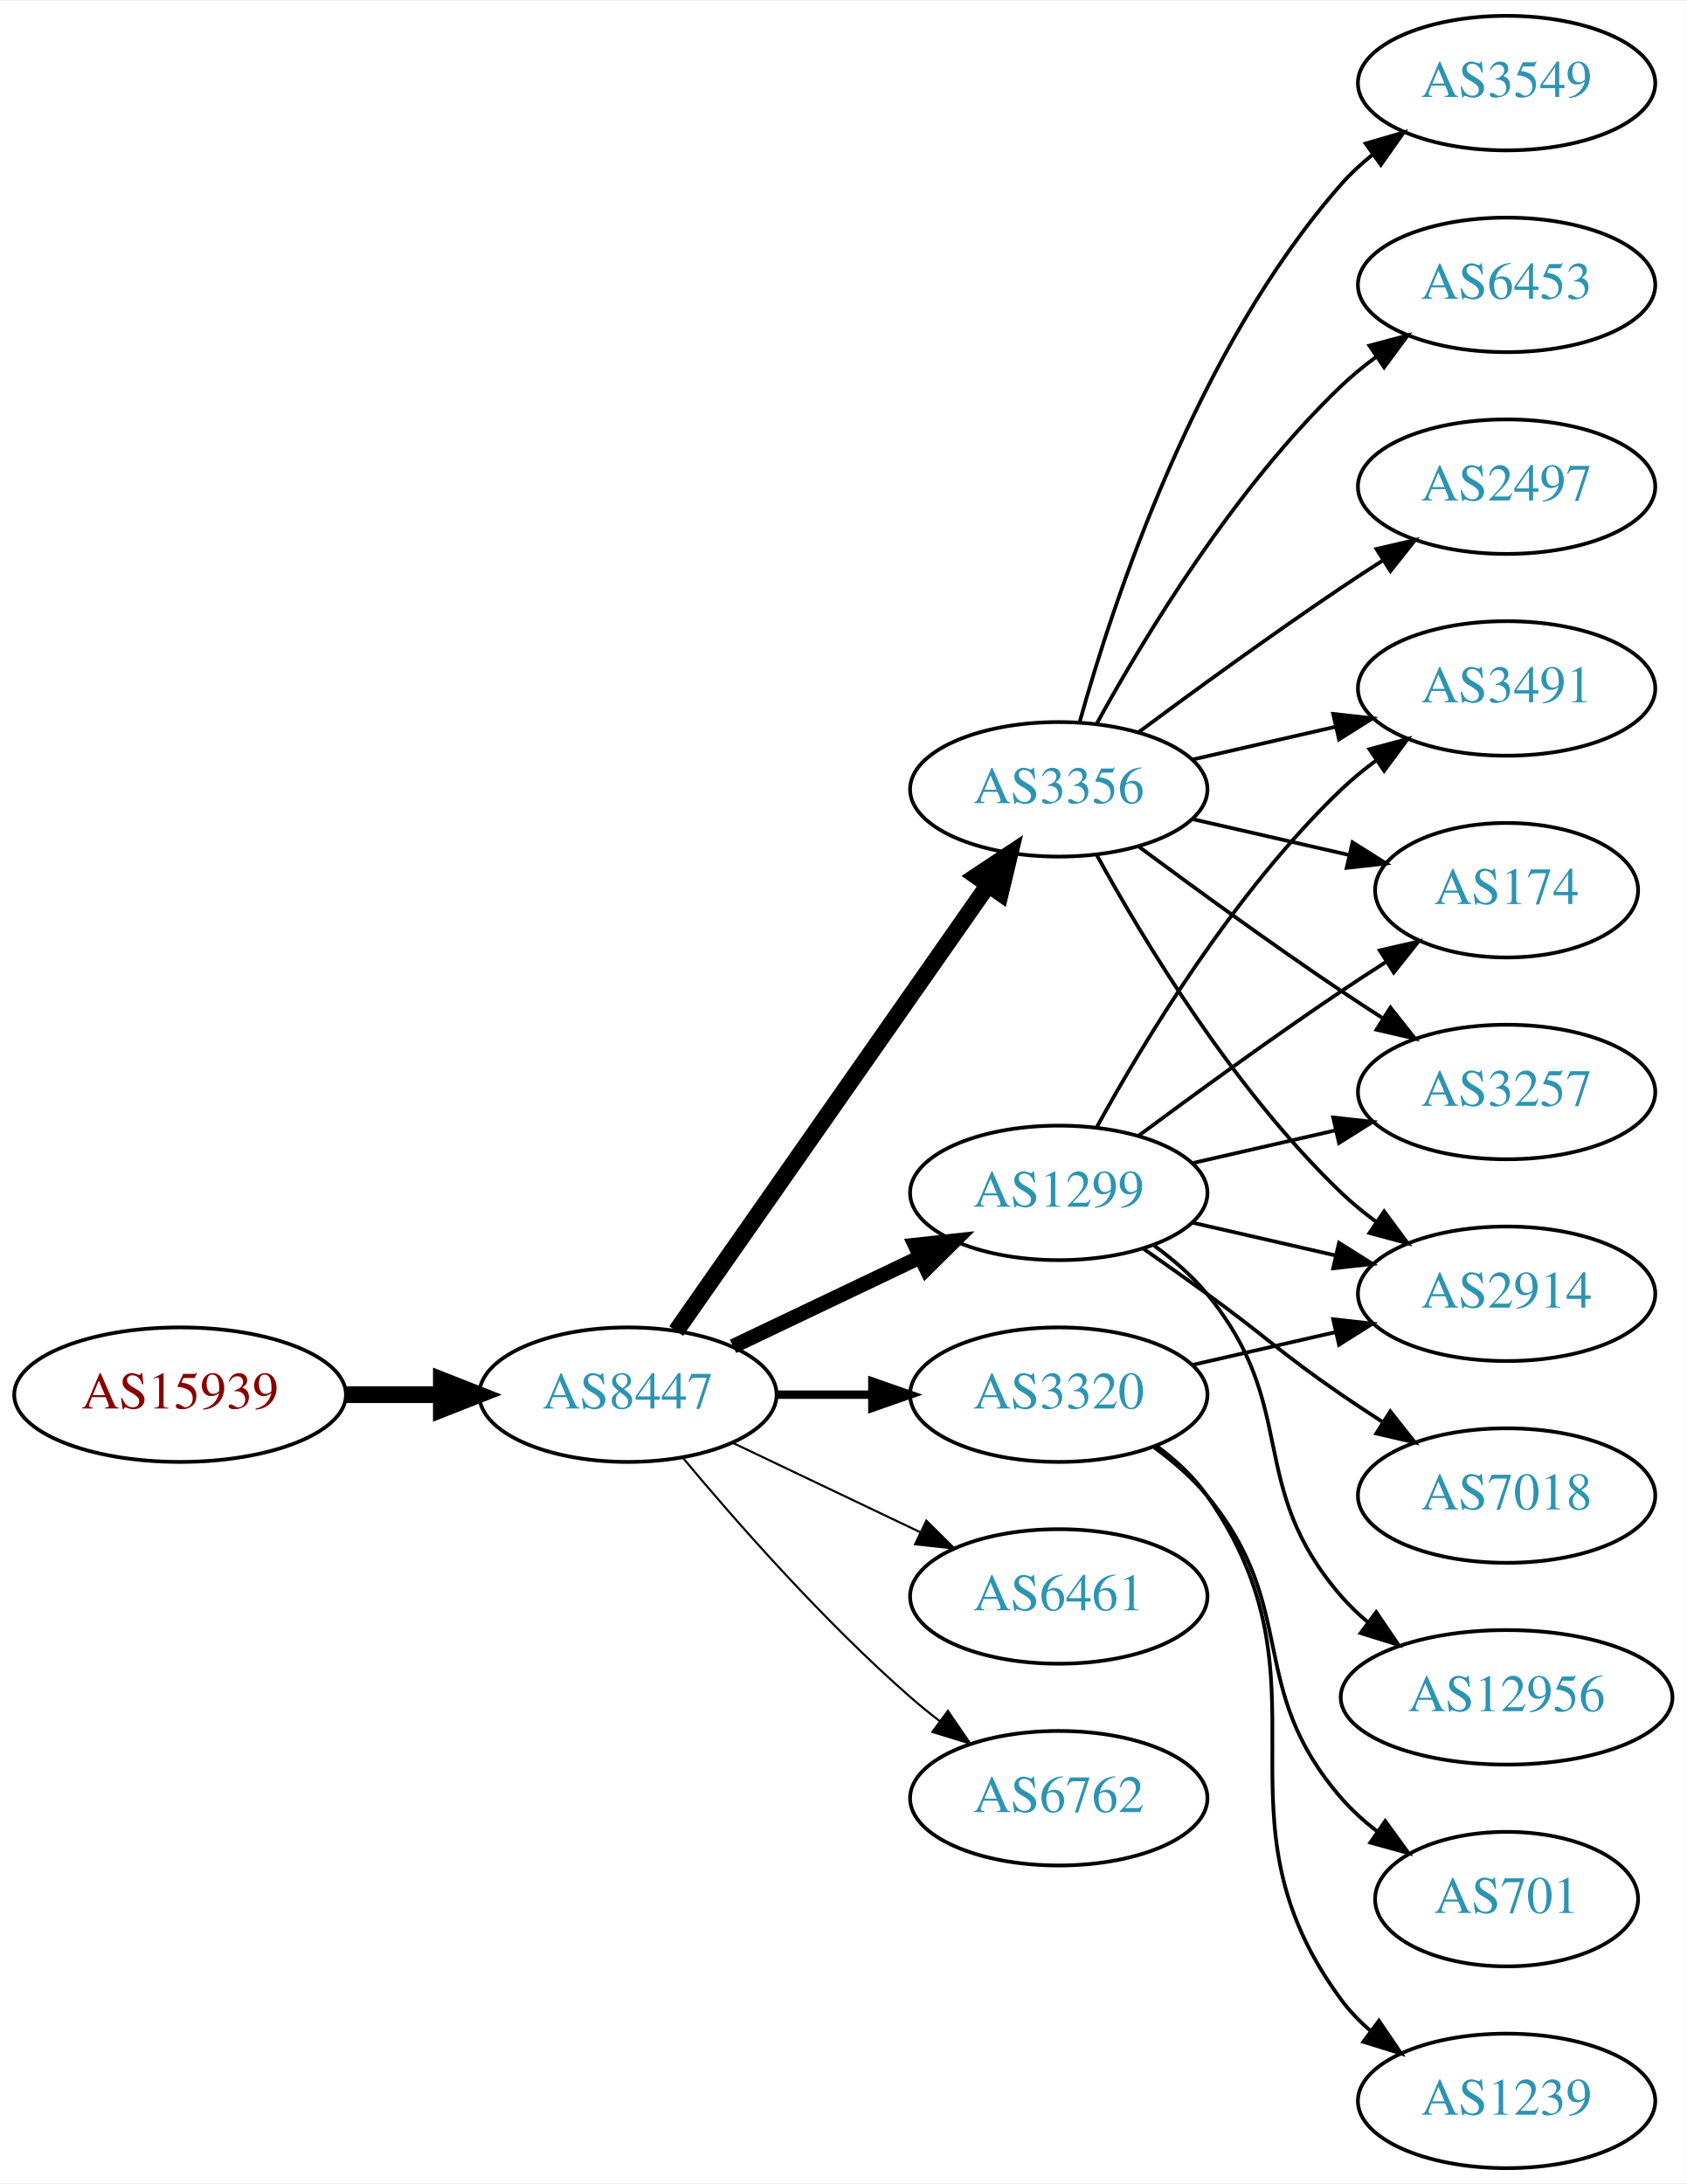
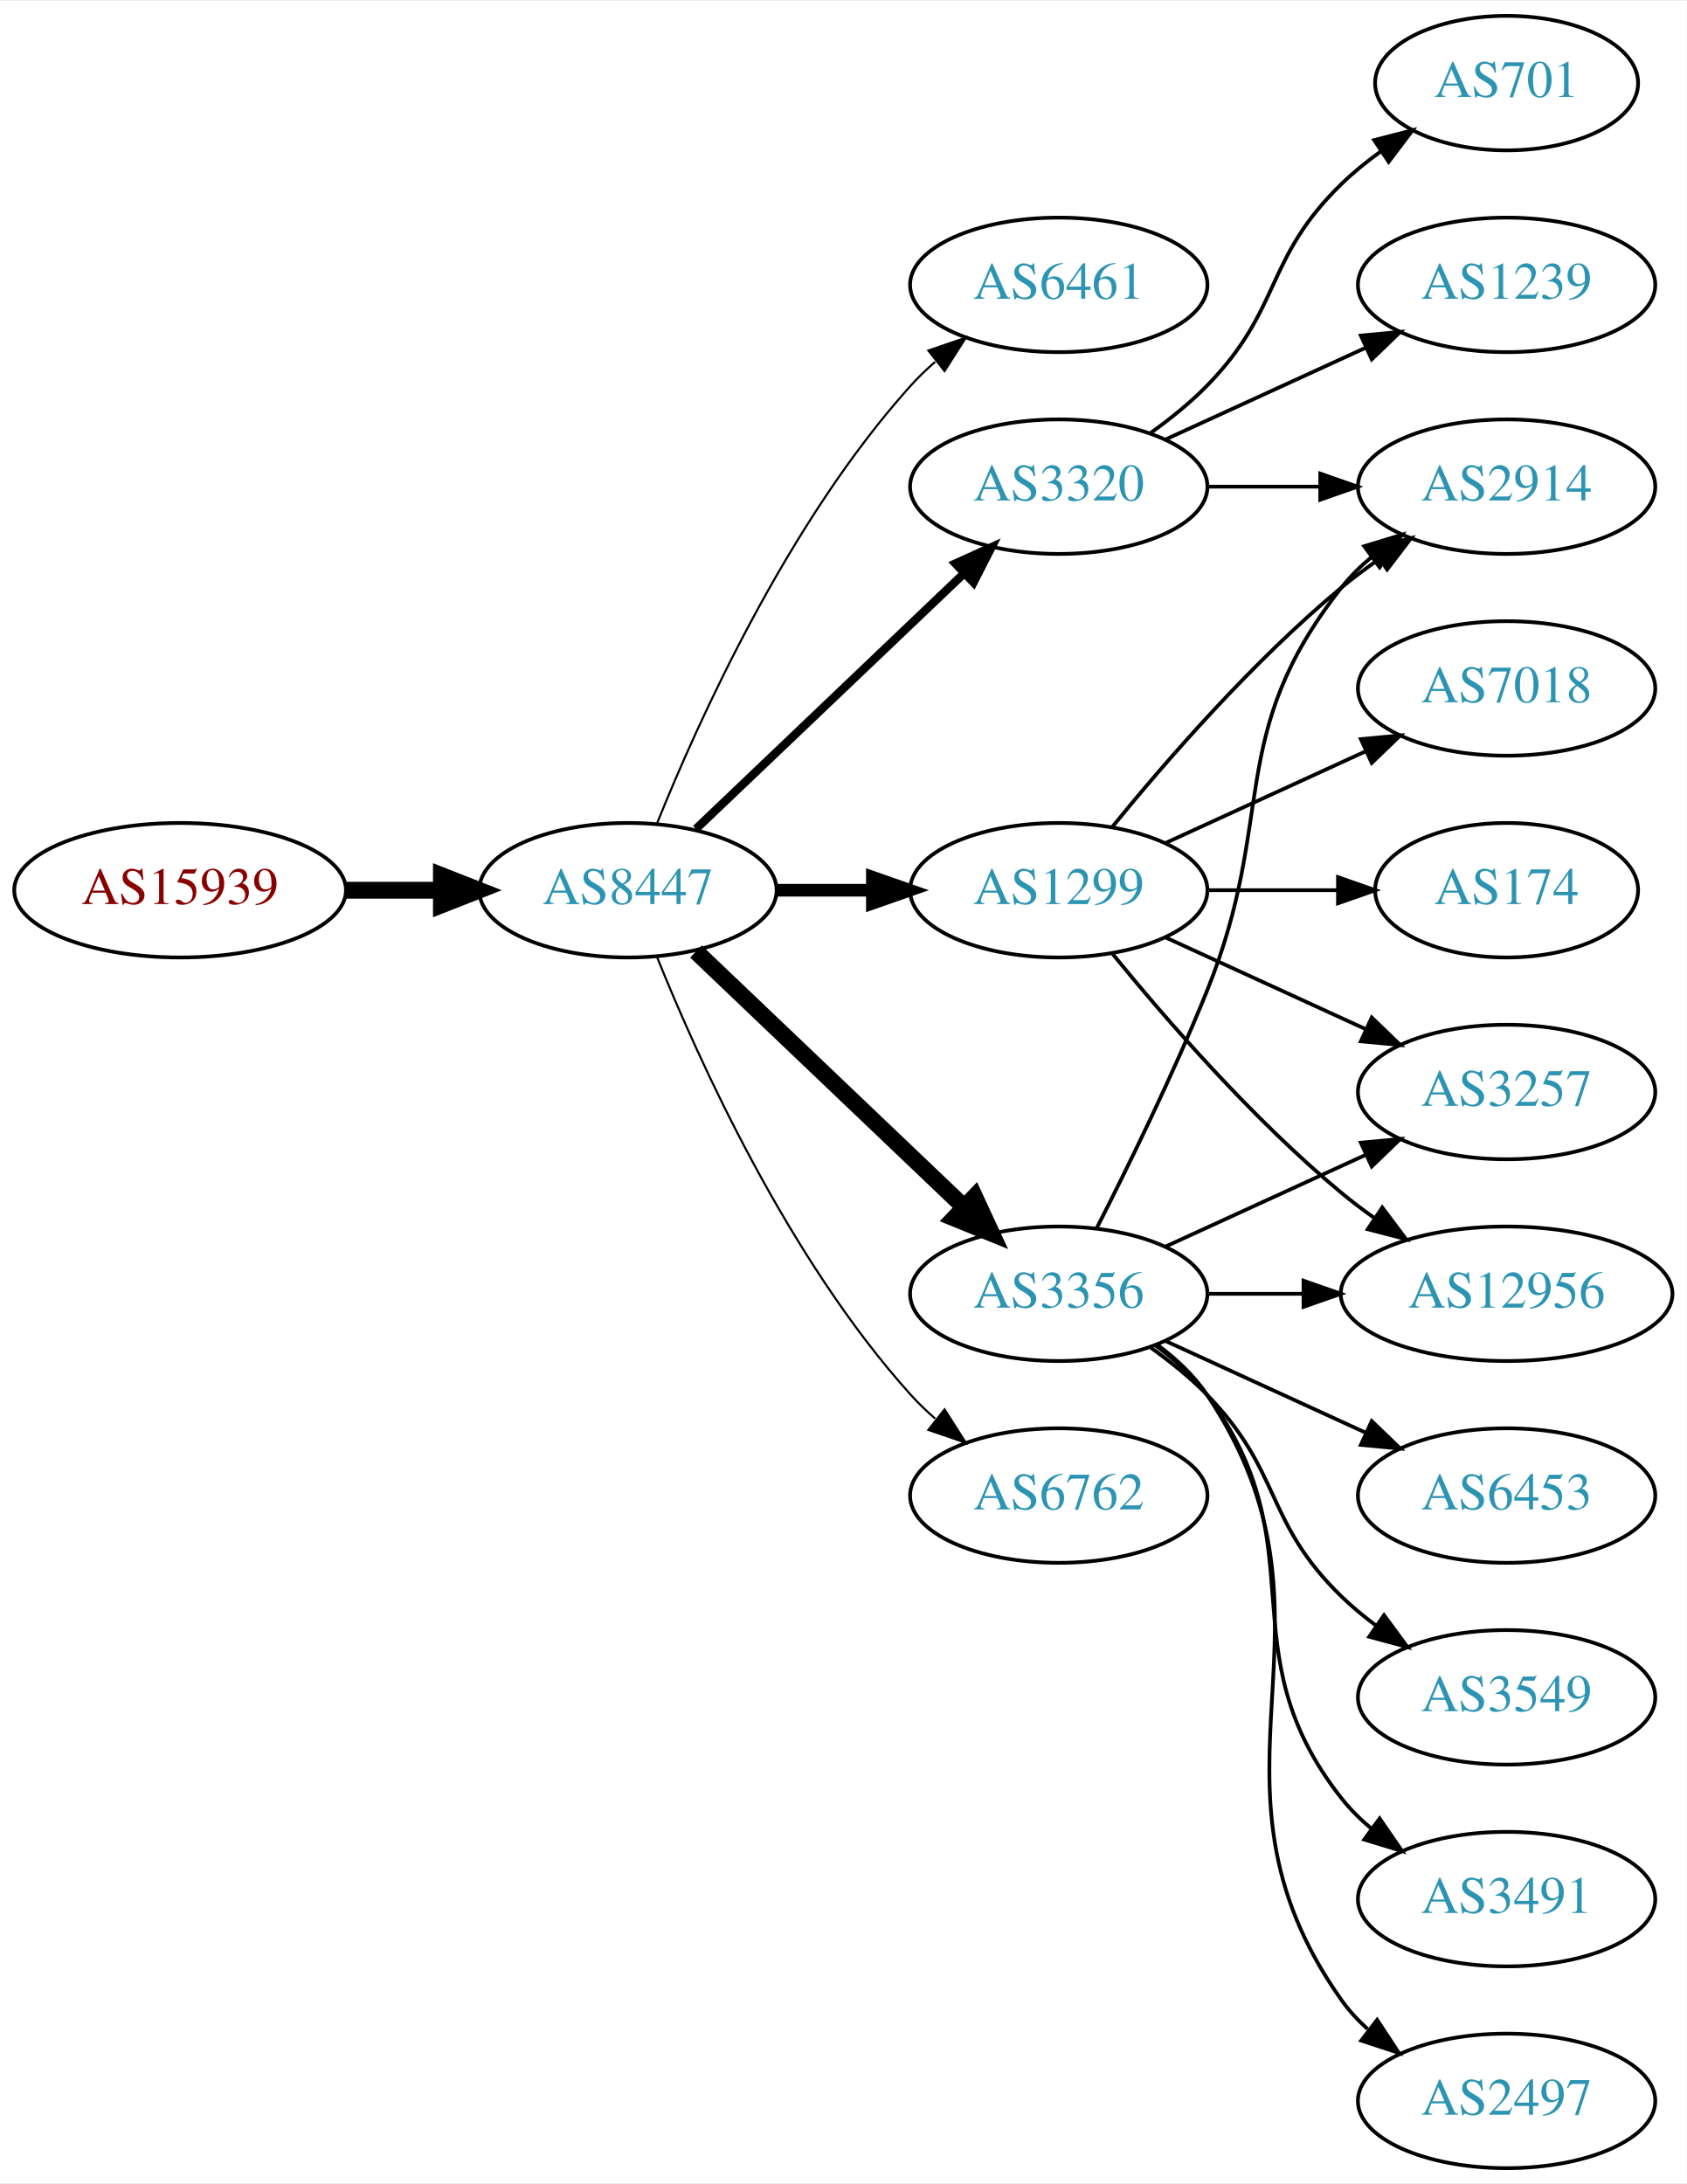
<svg xmlns="http://www.w3.org/2000/svg" xmlns:xlink="http://www.w3.org/1999/xlink" width="451pt" height="584pt" viewBox="0.00 0.00 451.37 584.00">
  <g id="graph0" class="graph" transform="scale(1 1) rotate(0) translate(4 580)">
    <polygon fill="white" stroke="none" points="-4,4 -4,-580 447.37,-580 447.37,4 -4,4" />
    <g id="node1" class="node">
      <g id="a_node1">
        <a xlink:href="/asn/15939" xlink:title="AS15939 ~ DELOITTEAT-AS [AT]">
-           <ellipse fill="#ffffff" stroke="black" cx="44.196" cy="-207" rx="44.393" ry="18" />
-           <text text-anchor="middle" x="44.196" y="-203.3" font-family="Times,serif" font-size="14.00" fill="#880000">AS15939</text>
+           <ellipse fill="#ffffff" stroke="black" cx="44.196" cy="-342" rx="44.393" ry="18" />
+           <text text-anchor="middle" x="44.196" y="-338.3" font-family="Times,serif" font-size="14.00" fill="#880000">AS15939</text>
        </a>
      </g>
    </g>
    <g id="node2" class="node">
      <g id="a_node2">
        <a xlink:href="/asn/8447" xlink:title="AS8447 ~ A1 Telekom Austria AG [AT]">
-           <ellipse fill="#ffffff" stroke="black" cx="164.039" cy="-207" rx="39.794" ry="18" />
-           <text text-anchor="middle" x="164.039" y="-203.3" font-family="Times,serif" font-size="14.00" fill="#2c94b3">AS8447</text>
+           <ellipse fill="#ffffff" stroke="black" cx="164.039" cy="-342" rx="39.794" ry="18" />
+           <text text-anchor="middle" x="164.039" y="-338.3" font-family="Times,serif" font-size="14.00" fill="#2c94b3">AS8447</text>
        </a>
      </g>
    </g>
    <g id="edge1" class="edge">
-       <path fill="none" stroke="black" stroke-width="4.5" d="M88.407,-207C96.72,-207 105.482,-207 113.965,-207" />
-       <polygon fill="black" stroke="black" stroke-width="4.5" points="114.123,-210.938 124.123,-207 114.123,-203.063 114.123,-210.938" />
+       <path fill="none" stroke="black" stroke-width="4.5" d="M88.407,-342C96.72,-342 105.482,-342 113.965,-342" />
+       <polygon fill="black" stroke="black" stroke-width="4.5" points="114.123,-345.938 124.123,-342 114.123,-338.063 114.123,-345.938" />
    </g>
    <g id="node3" class="node">
      <g id="a_node3">
-         <a xlink:href="/asn/1299" xlink:title="AS1299 ~ Telia Carrier [EU]">
-           <ellipse fill="#ffffff" stroke="black" cx="279.332" cy="-261" rx="39.794" ry="18" />
-           <text text-anchor="middle" x="279.332" y="-257.3" font-family="Times,serif" font-size="14.00" fill="#2c94b3">AS1299</text>
+         <a xlink:href="/asn/6461" xlink:title="AS6461 ~ Zayo Bandwidth [US]">
+           <ellipse fill="#ffffff" stroke="black" cx="279.332" cy="-504" rx="39.794" ry="18" />
+           <text text-anchor="middle" x="279.332" y="-500.3" font-family="Times,serif" font-size="14.00" fill="#2c94b3">AS6461</text>
        </a>
      </g>
    </g>
    <g id="edge2" class="edge">
-       <path fill="none" stroke="black" stroke-width="3.938" d="M192.175,-219.934C207.169,-227.081 225.99,-236.052 242.213,-243.785" />
-       <polygon fill="black" stroke="black" stroke-width="3.938" points="240.884,-247.028 251.417,-248.171 243.895,-240.709 240.884,-247.028" />
+       <path fill="none" stroke="black" stroke-width="0.562" d="M171.786,-359.787C182.837,-387.243 206.891,-440.578 239.685,-477 241.688,-479.224 243.906,-481.363 246.239,-483.397" />
+       <polygon fill="black" stroke="black" stroke-width="0.562" points="244.437,-486.433 254.458,-489.873 248.769,-480.935 244.437,-486.433" />
    </g>
    <g id="node4" class="node">
      <g id="a_node4">
-         <a xlink:href="/asn/3356" xlink:title="AS3356 ~ Level 3 Parent, LLC [US]">
-           <ellipse fill="#ffffff" stroke="black" cx="279.332" cy="-369" rx="39.794" ry="18" />
-           <text text-anchor="middle" x="279.332" y="-365.3" font-family="Times,serif" font-size="14.00" fill="#2c94b3">AS3356</text>
+         <a xlink:href="/asn/3320" xlink:title="AS3320 ~ DTAG [DE]">
+           <ellipse fill="#ffffff" stroke="black" cx="279.332" cy="-450" rx="39.794" ry="18" />
+           <text text-anchor="middle" x="279.332" y="-446.3" font-family="Times,serif" font-size="14.00" fill="#2c94b3">AS3320</text>
        </a>
      </g>
    </g>
    <g id="edge3" class="edge">
-       <path fill="none" stroke="black" stroke-width="4.5" d="M176.949,-224.031C196.871,-252.517 237.06,-309.985 260.41,-343.374" />
-       <polygon fill="black" stroke="black" stroke-width="4.5" points="257.282,-345.772 266.24,-351.71 263.736,-341.258 257.282,-345.772" />
+       <path fill="none" stroke="black" stroke-width="2.25" d="M182.245,-358.403C201.321,-376.587 232.241,-406.063 253.838,-426.651" />
+       <polygon fill="black" stroke="black" stroke-width="2.25" points="251.681,-429.43 261.334,-433.797 256.511,-424.363 251.681,-429.43" />
    </g>
    <g id="node5" class="node">
      <g id="a_node5">
-         <a xlink:href="/asn/3320" xlink:title="AS3320 ~ DTAG [DE]">
-           <ellipse fill="#ffffff" stroke="black" cx="279.332" cy="-207" rx="39.794" ry="18" />
-           <text text-anchor="middle" x="279.332" y="-203.3" font-family="Times,serif" font-size="14.00" fill="#2c94b3">AS3320</text>
+         <a xlink:href="/asn/1299" xlink:title="AS1299 ~ Telia Carrier [EU]">
+           <ellipse fill="#ffffff" stroke="black" cx="279.332" cy="-342" rx="39.794" ry="18" />
+           <text text-anchor="middle" x="279.332" y="-338.3" font-family="Times,serif" font-size="14.00" fill="#2c94b3">AS1299</text>
        </a>
      </g>
    </g>
    <g id="edge4" class="edge">
-       <path fill="none" stroke="black" stroke-width="2.25" d="M203.711,-207C211.914,-207 220.678,-207 229.21,-207" />
-       <polygon fill="black" stroke="black" stroke-width="2.25" points="229.449,-210.5 239.449,-207 229.449,-203.5 229.449,-210.5" />
+       <path fill="none" stroke="black" stroke-width="3.375" d="M203.711,-342C211.914,-342 220.678,-342 229.21,-342" />
+       <polygon fill="black" stroke="black" stroke-width="3.375" points="229.449,-345.5 239.449,-342 229.449,-338.5 229.449,-345.5" />
    </g>
    <g id="node6" class="node">
      <g id="a_node6">
-         <a xlink:href="/asn/6461" xlink:title="AS6461 ~ Zayo Bandwidth [US]">
-           <ellipse fill="#ffffff" stroke="black" cx="279.332" cy="-153" rx="39.794" ry="18" />
-           <text text-anchor="middle" x="279.332" y="-149.3" font-family="Times,serif" font-size="14.00" fill="#2c94b3">AS6461</text>
+         <a xlink:href="/asn/3356" xlink:title="AS3356 ~ Level 3 Parent, LLC [US]">
+           <ellipse fill="#ffffff" stroke="black" cx="279.332" cy="-234" rx="39.794" ry="18" />
+           <text text-anchor="middle" x="279.332" y="-230.3" font-family="Times,serif" font-size="14.00" fill="#2c94b3">AS3356</text>
        </a>
      </g>
    </g>
    <g id="edge5" class="edge">
-       <path fill="none" stroke="black" stroke-width="0.562" d="M192.175,-194.066C207.169,-186.919 225.99,-177.948 242.213,-170.215" />
-       <polygon fill="black" stroke="black" stroke-width="0.562" points="243.895,-173.291 251.417,-165.829 240.884,-166.972 243.895,-173.291" />
+       <path fill="none" stroke="black" stroke-width="4.5" d="M182.245,-325.597C201.321,-307.413 232.241,-277.937 253.838,-257.349" />
+       <polygon fill="black" stroke="black" stroke-width="4.5" points="256.813,-259.953 261.334,-250.203 251.379,-254.253 256.813,-259.953" />
    </g>
    <g id="node7" class="node">
      <g id="a_node7">
        <a xlink:href="/asn/6762" xlink:title="AS6762 ~ TELECOM ITALIA SPARKLE S.p.A. [IT]">
-           <ellipse fill="#ffffff" stroke="black" cx="279.332" cy="-99" rx="39.794" ry="18" />
-           <text text-anchor="middle" x="279.332" y="-95.3" font-family="Times,serif" font-size="14.00" fill="#2c94b3">AS6762</text>
+           <ellipse fill="#ffffff" stroke="black" cx="279.332" cy="-180" rx="39.794" ry="18" />
+           <text text-anchor="middle" x="279.332" y="-176.3" font-family="Times,serif" font-size="14.00" fill="#2c94b3">AS6762</text>
        </a>
      </g>
    </g>
    <g id="edge6" class="edge">
-       <path fill="none" stroke="black" stroke-width="0.562" d="M178.669,-190.183C192.951,-173.071 216.498,-146.255 239.685,-126 242.151,-123.846 244.789,-121.706 247.487,-119.628" />
-       <polygon fill="black" stroke="black" stroke-width="0.562" points="249.66,-122.375 255.641,-113.63 245.512,-116.736 249.66,-122.375" />
+       <path fill="none" stroke="black" stroke-width="0.562" d="M171.786,-324.213C182.837,-296.757 206.891,-243.422 239.685,-207 241.688,-204.776 243.906,-202.637 246.239,-200.603" />
+       <polygon fill="black" stroke="black" stroke-width="0.562" points="248.769,-203.065 254.458,-194.127 244.437,-197.567 248.769,-203.065" />
+     </g>
+     <g id="node8" class="node">
+       <g id="a_node8">
+         <a xlink:href="/asn/2914" xlink:title="AS2914 ~ NTT America, Inc. [US]">
+           <ellipse fill="#ffffff" stroke="black" cx="399.174" cy="-450" rx="39.794" ry="18" />
+           <text text-anchor="middle" x="399.174" y="-446.3" font-family="Times,serif" font-size="14.00" fill="#2c94b3">AS2914</text>
+         </a>
+       </g>
+     </g>
+     <g id="edge7" class="edge">
+       <path fill="none" stroke="black" d="M319.244,-450C328.798,-450 339.147,-450 349.11,-450" />
+       <polygon fill="black" stroke="black" points="349.302,-453.5 359.302,-450 349.302,-446.5 349.302,-453.5" />
    </g>
    <g id="node9" class="node">
      <g id="a_node9">
-         <a xlink:href="/asn/3491" xlink:title="AS3491 ~ PCCW Global, Inc. [US]">
-           <ellipse fill="#ffffff" stroke="black" cx="399.174" cy="-396" rx="39.794" ry="18" />
-           <text text-anchor="middle" x="399.174" y="-392.3" font-family="Times,serif" font-size="14.00" fill="#2c94b3">AS3491</text>
-         </a>
-       </g>
-     </g>
-     <g id="edge20" class="edge">
-       <path fill="none" stroke="black" d="M289.573,-278.713C302.118,-301.561 326.295,-341.611 354.978,-369 357.846,-371.739 361.035,-374.347 364.344,-376.785" />
-       <polygon fill="black" stroke="black" points="362.468,-379.742 372.704,-382.477 366.407,-373.956 362.468,-379.742" />
+         <a xlink:href="/asn/1239" xlink:title="AS1239 ~ Sprint [US]">
+           <ellipse fill="#ffffff" stroke="black" cx="399.174" cy="-504" rx="39.794" ry="18" />
+           <text text-anchor="middle" x="399.174" y="-500.3" font-family="Times,serif" font-size="14.00" fill="#2c94b3">AS1239</text>
+         </a>
+       </g>
+     </g>
+     <g id="edge8" class="edge">
+       <path fill="none" stroke="black" d="M307.96,-462.661C323.917,-469.973 344.188,-479.261 361.471,-487.181" />
+       <polygon fill="black" stroke="black" points="360.169,-490.435 370.718,-491.419 363.085,-484.071 360.169,-490.435" />
    </g>
    <g id="node10" class="node">
      <g id="a_node10">
+         <a xlink:href="/asn/701" xlink:title="AS701 ~ UUNET [US]">
+           <ellipse fill="#ffffff" stroke="black" cx="399.174" cy="-558" rx="35.194" ry="18" />
+           <text text-anchor="middle" x="399.174" y="-554.3" font-family="Times,serif" font-size="14.00" fill="#2c94b3">AS701</text>
+         </a>
+       </g>
+     </g>
+     <g id="edge9" class="edge">
+       <path fill="none" stroke="black" d="M303.926,-464.389C309.182,-468.148 314.513,-472.437 318.978,-477 339.151,-497.617 334.285,-510.906 354.978,-531 358.206,-534.134 361.857,-537.089 365.635,-539.812" />
+       <polygon fill="black" stroke="black" points="363.732,-542.75 373.995,-545.383 367.614,-536.925 363.732,-542.75" />
+     </g>
+     <g id="edge14" class="edge">
+       <path fill="none" stroke="black" d="M293.751,-359.065C307.865,-376.375 331.28,-403.345 354.978,-423 358.194,-425.668 361.695,-428.27 365.265,-430.741" />
+       <polygon fill="black" stroke="black" points="363.343,-433.666 373.622,-436.236 367.189,-427.817 363.343,-433.666" />
+     </g>
+     <g id="node11" class="node">
+       <g id="a_node11">
+         <a xlink:href="/asn/7018" xlink:title="AS7018 ~ AT&amp;T Services, Inc. [US]">
+           <ellipse fill="#ffffff" stroke="black" cx="399.174" cy="-396" rx="39.794" ry="18" />
+           <text text-anchor="middle" x="399.174" y="-392.3" font-family="Times,serif" font-size="14.00" fill="#2c94b3">AS7018</text>
+         </a>
+       </g>
+     </g>
+     <g id="edge10" class="edge">
+       <path fill="none" stroke="black" d="M307.96,-354.661C323.917,-361.973 344.188,-371.261 361.471,-379.181" />
+       <polygon fill="black" stroke="black" points="360.169,-382.435 370.718,-383.419 363.085,-376.071 360.169,-382.435" />
+     </g>
+     <g id="node12" class="node">
+       <g id="a_node12">
+         <a xlink:href="/asn/12956" xlink:title="AS12956 ~ TELXIUS [ES]">
+           <ellipse fill="#ffffff" stroke="black" cx="399.174" cy="-234" rx="44.393" ry="18" />
+           <text text-anchor="middle" x="399.174" y="-230.3" font-family="Times,serif" font-size="14.00" fill="#2c94b3">AS12956</text>
+         </a>
+       </g>
+     </g>
+     <g id="edge11" class="edge">
+       <path fill="none" stroke="black" d="M293.751,-324.935C307.865,-307.625 331.28,-280.655 354.978,-261 357.716,-258.729 360.659,-256.506 363.677,-254.37" />
+       <polygon fill="black" stroke="black" points="365.903,-257.092 372.266,-248.621 362.009,-251.275 365.903,-257.092" />
+     </g>
+     <g id="node13" class="node">
+       <g id="a_node13">
        <a xlink:href="/asn/174" xlink:title="AS174 ~ Cogent Communications [US]">
          <ellipse fill="#ffffff" stroke="black" cx="399.174" cy="-342" rx="35.194" ry="18" />
          <text text-anchor="middle" x="399.174" y="-338.3" font-family="Times,serif" font-size="14.00" fill="#2c94b3">AS174</text>
        </a>
      </g>
    </g>
-     <g id="edge17" class="edge">
-       <path fill="none" stroke="black" d="M300.662,-276.277C315.524,-287.304 336.269,-302.407 354.978,-315 358.795,-317.569 362.845,-320.21 366.876,-322.786" />
-       <polygon fill="black" stroke="black" points="365.245,-325.895 375.57,-328.271 368.98,-319.975 365.245,-325.895" />
-     </g>
-     <g id="node13" class="node">
-       <g id="a_node13">
-         <a xlink:href="/asn/2914" xlink:title="AS2914 ~ NTT America, Inc. [US]">
-           <ellipse fill="#ffffff" stroke="black" cx="399.174" cy="-234" rx="39.794" ry="18" />
-           <text text-anchor="middle" x="399.174" y="-230.3" font-family="Times,serif" font-size="14.00" fill="#2c94b3">AS2914</text>
-         </a>
-       </g>
-     </g>
-     <g id="edge18" class="edge">
-       <path fill="none" stroke="black" d="M315.051,-253.045C327.051,-250.296 340.672,-247.175 353.364,-244.267" />
-       <polygon fill="black" stroke="black" points="354.33,-247.636 363.296,-241.991 352.767,-240.813 354.33,-247.636" />
+     <g id="edge12" class="edge">
+       <path fill="none" stroke="black" d="M319.244,-342C330.331,-342 342.491,-342 353.873,-342" />
+       <polygon fill="black" stroke="black" points="354.055,-345.5 364.055,-342 354.055,-338.5 354.055,-345.5" />
    </g>
    <g id="node14" class="node">
      <g id="a_node14">
        <a xlink:href="/asn/3257" xlink:title="AS3257 ~ GTT [DE]">
          <ellipse fill="#ffffff" stroke="black" cx="399.174" cy="-288" rx="39.794" ry="18" />
          <text text-anchor="middle" x="399.174" y="-284.3" font-family="Times,serif" font-size="14.00" fill="#2c94b3">AS3257</text>
        </a>
      </g>
    </g>
-     <g id="edge21" class="edge">
-       <path fill="none" stroke="black" d="M315.051,-268.955C327.051,-271.704 340.672,-274.825 353.364,-277.733" />
-       <polygon fill="black" stroke="black" points="352.767,-281.187 363.296,-280.009 354.33,-274.364 352.767,-281.187" />
+     <g id="edge13" class="edge">
+       <path fill="none" stroke="black" d="M307.96,-329.339C323.917,-322.027 344.188,-312.739 361.471,-304.819" />
+       <polygon fill="black" stroke="black" points="363.085,-307.929 370.718,-300.581 360.169,-301.565 363.085,-307.929" />
+     </g>
+     <g id="edge19" class="edge">
+       <path fill="none" stroke="black" d="M289.412,-251.417C297.681,-267.634 309.942,-292.603 318.978,-315 337.908,-361.922 323.679,-383.246 354.978,-423 357.303,-425.953 360.047,-428.67 363.006,-431.147" />
+       <polygon fill="black" stroke="black" points="361.065,-434.064 371.203,-437.145 365.199,-428.415 361.065,-434.064" />
+     </g>
+     <g id="edge15" class="edge">
+       <path fill="none" stroke="black" d="M319.244,-234C327.347,-234 336.022,-234 344.548,-234" />
+       <polygon fill="black" stroke="black" points="344.826,-237.5 354.826,-234 344.826,-230.5 344.826,-237.5" />
+     </g>
+     <g id="edge20" class="edge">
+       <path fill="none" stroke="black" d="M307.96,-246.661C323.917,-253.973 344.188,-263.261 361.471,-271.181" />
+       <polygon fill="black" stroke="black" points="360.169,-274.435 370.718,-275.419 363.085,-268.071 360.169,-274.435" />
+     </g>
+     <g id="node15" class="node">
+       <g id="a_node15">
+         <a xlink:href="/asn/3549" xlink:title="AS3549 ~ Level 3 Parent, LLC [US]">
+           <ellipse fill="#ffffff" stroke="black" cx="399.174" cy="-126" rx="39.794" ry="18" />
+           <text text-anchor="middle" x="399.174" y="-122.3" font-family="Times,serif" font-size="14.00" fill="#2c94b3">AS3549</text>
+         </a>
+       </g>
+     </g>
+     <g id="edge16" class="edge">
+       <path fill="none" stroke="black" d="M303.926,-219.611C309.182,-215.852 314.513,-211.563 318.978,-207 339.151,-186.383 334.285,-173.094 354.978,-153 357.823,-150.237 360.997,-147.614 364.297,-145.166" />
+       <polygon fill="black" stroke="black" points="366.363,-147.994 372.645,-139.462 362.414,-142.214 366.363,-147.994" />
+     </g>
+     <g id="node16" class="node">
+       <g id="a_node16">
+         <a xlink:href="/asn/3491" xlink:title="AS3491 ~ PCCW Global, Inc. [US]">
+           <ellipse fill="#ffffff" stroke="black" cx="399.174" cy="-72" rx="39.794" ry="18" />
+           <text text-anchor="middle" x="399.174" y="-68.3" font-family="Times,serif" font-size="14.00" fill="#2c94b3">AS3491</text>
+         </a>
+       </g>
+     </g>
+     <g id="edge17" class="edge">
+       <path fill="none" stroke="black" d="M305.262,-220.118C310.338,-216.389 315.256,-211.984 318.978,-207 349.249,-166.458 323.679,-138.754 354.978,-99 357.303,-96.047 360.047,-93.33 363.006,-90.853" />
+       <polygon fill="black" stroke="black" points="365.199,-93.585 371.203,-84.855 361.065,-87.936 365.199,-93.585" />
    </g>
    <g id="node17" class="node">
      <g id="a_node17">
-         <a xlink:href="/asn/7018" xlink:title="AS7018 ~ AT&amp;T Services, Inc. [US]">
-           <ellipse fill="#ffffff" stroke="black" cx="399.174" cy="-180" rx="39.794" ry="18" />
-           <text text-anchor="middle" x="399.174" y="-176.3" font-family="Times,serif" font-size="14.00" fill="#2c94b3">AS7018</text>
-         </a>
-       </g>
-     </g>
-     <g id="edge19" class="edge">
-       <path fill="none" stroke="black" d="M302.089,-245.991C307.623,-242.121 313.542,-237.936 318.978,-234 335.178,-222.271 338.483,-218.311 354.978,-207 358.506,-204.581 362.244,-202.111 365.985,-199.698" />
-       <polygon fill="black" stroke="black" points="368.057,-202.528 374.626,-194.216 364.307,-196.618 368.057,-202.528" />
+         <a xlink:href="/asn/2497" xlink:title="AS2497 ~ Internet Initiative Japan Inc. [JP]">
+           <ellipse fill="#ffffff" stroke="black" cx="399.174" cy="-18" rx="39.794" ry="18" />
+           <text text-anchor="middle" x="399.174" y="-14.3" font-family="Times,serif" font-size="14.00" fill="#2c94b3">AS2497</text>
+         </a>
+       </g>
+     </g>
+     <g id="edge18" class="edge">
+       <path fill="none" stroke="black" d="M305.651,-220.393C310.707,-216.649 315.518,-212.169 318.978,-207 360.003,-145.706 312.399,-105.225 354.978,-45 356.969,-42.184 359.356,-39.599 361.972,-37.24" />
+       <polygon fill="black" stroke="black" points="364.525,-39.694 370.34,-30.838 360.271,-34.135 364.525,-39.694" />
    </g>
    <g id="node18" class="node">
      <g id="a_node18">
-         <a xlink:href="/asn/12956" xlink:title="AS12956 ~ TELXIUS [ES]">
-           <ellipse fill="#ffffff" stroke="black" cx="399.174" cy="-126" rx="44.393" ry="18" />
-           <text text-anchor="middle" x="399.174" y="-122.3" font-family="Times,serif" font-size="14.00" fill="#2c94b3">AS12956</text>
-         </a>
-       </g>
-     </g>
-     <g id="edge22" class="edge">
-       <path fill="none" stroke="black" d="M304.912,-246.844C310.007,-243.128 315.02,-238.799 318.978,-234 344.043,-203.606 329.144,-182.742 354.978,-153 357.124,-150.53 359.552,-148.209 362.135,-146.047" />
-       <polygon fill="black" stroke="black" points="364.281,-148.814 370.227,-140.044 360.11,-143.192 364.281,-148.814" />
-     </g>
-     <g id="node8" class="node">
-       <g id="a_node8">
-         <a xlink:href="/asn/3549" xlink:title="AS3549 ~ Level 3 Parent, LLC [US]">
-           <ellipse fill="#ffffff" stroke="black" cx="399.174" cy="-558" rx="39.794" ry="18" />
-           <text text-anchor="middle" x="399.174" y="-554.3" font-family="Times,serif" font-size="14.00" fill="#2c94b3">AS3549</text>
-         </a>
-       </g>
-     </g>
-     <g id="edge7" class="edge">
-       <path fill="none" stroke="black" d="M284.904,-386.946C293.81,-418.995 316.094,-486.842 354.978,-531 357.462,-533.821 360.312,-536.449 363.337,-538.871" />
-       <polygon fill="black" stroke="black" points="361.455,-541.828 371.627,-544.791 365.523,-536.131 361.455,-541.828" />
-     </g>
-     <g id="edge8" class="edge">
-       <path fill="none" stroke="black" d="M315.051,-376.955C327.051,-379.704 340.672,-382.825 353.364,-385.733" />
-       <polygon fill="black" stroke="black" points="352.767,-389.187 363.296,-388.009 354.33,-382.364 352.767,-389.187" />
-     </g>
-     <g id="edge9" class="edge">
-       <path fill="none" stroke="black" d="M315.051,-361.045C328.143,-358.045 343.166,-354.604 356.806,-351.478" />
-       <polygon fill="black" stroke="black" points="357.948,-354.807 366.914,-349.162 356.384,-347.984 357.948,-354.807" />
-     </g>
-     <g id="node11" class="node">
-       <g id="a_node11">
        <a xlink:href="/asn/6453" xlink:title="AS6453 ~ TATA COMMUNICATIONS (AMERICA) INC [US]">
-           <ellipse fill="#ffffff" stroke="black" cx="399.174" cy="-504" rx="39.794" ry="18" />
-           <text text-anchor="middle" x="399.174" y="-500.3" font-family="Times,serif" font-size="14.00" fill="#2c94b3">AS6453</text>
-         </a>
-       </g>
-     </g>
-     <g id="edge10" class="edge">
-       <path fill="none" stroke="black" d="M289.573,-386.713C302.118,-409.561 326.295,-449.611 354.978,-477 357.846,-479.739 361.035,-482.347 364.344,-484.785" />
-       <polygon fill="black" stroke="black" points="362.468,-487.742 372.704,-490.477 366.407,-481.956 362.468,-487.742" />
-     </g>
-     <g id="node12" class="node">
-       <g id="a_node12">
-         <a xlink:href="/asn/2497" xlink:title="AS2497 ~ Internet Initiative Japan Inc. [JP]">
-           <ellipse fill="#ffffff" stroke="black" cx="399.174" cy="-450" rx="39.794" ry="18" />
-           <text text-anchor="middle" x="399.174" y="-446.3" font-family="Times,serif" font-size="14.00" fill="#2c94b3">AS2497</text>
-         </a>
-       </g>
-     </g>
-     <g id="edge11" class="edge">
-       <path fill="none" stroke="black" d="M300.662,-384.277C315.524,-395.304 336.269,-410.407 354.978,-423 358.527,-425.389 362.277,-427.839 366.026,-430.242" />
-       <polygon fill="black" stroke="black" points="364.352,-433.325 374.674,-435.712 368.094,-427.409 364.352,-433.325" />
-     </g>
-     <g id="edge12" class="edge">
-       <path fill="none" stroke="black" d="M289.573,-351.287C302.118,-328.439 326.295,-288.389 354.978,-261 357.846,-258.261 361.035,-255.653 364.344,-253.215" />
-       <polygon fill="black" stroke="black" points="366.407,-256.044 372.704,-247.523 362.468,-250.258 366.407,-256.044" />
-     </g>
-     <g id="edge13" class="edge">
-       <path fill="none" stroke="black" d="M300.662,-353.723C315.524,-342.696 336.269,-327.593 354.978,-315 358.527,-312.611 362.277,-310.161 366.026,-307.758" />
-       <polygon fill="black" stroke="black" points="368.094,-310.591 374.674,-302.288 364.352,-304.675 368.094,-310.591" />
-     </g>
-     <g id="edge14" class="edge">
-       <path fill="none" stroke="black" d="M315.051,-214.955C327.051,-217.704 340.672,-220.825 353.364,-223.733" />
-       <polygon fill="black" stroke="black" points="352.767,-227.187 363.296,-226.009 354.33,-220.364 352.767,-227.187" />
-     </g>
-     <g id="node15" class="node">
-       <g id="a_node15">
-         <a xlink:href="/asn/1239" xlink:title="AS1239 ~ Sprint [US]">
-           <ellipse fill="#ffffff" stroke="black" cx="399.174" cy="-18" rx="39.794" ry="18" />
-           <text text-anchor="middle" x="399.174" y="-14.3" font-family="Times,serif" font-size="14.00" fill="#2c94b3">AS1239</text>
-         </a>
-       </g>
-     </g>
-     <g id="edge15" class="edge">
-       <path fill="none" stroke="black" d="M305.491,-193.284C310.555,-189.545 315.411,-185.096 318.978,-180 354.592,-129.131 318.075,-94.941 354.978,-45 357.212,-41.977 359.894,-39.214 362.815,-36.707" />
-       <polygon fill="black" stroke="black" points="365.01,-39.437 370.959,-30.669 360.841,-33.814 365.01,-39.437" />
-     </g>
-     <g id="node16" class="node">
-       <g id="a_node16">
-         <a xlink:href="/asn/701" xlink:title="AS701 ~ UUNET [US]">
-           <ellipse fill="#ffffff" stroke="black" cx="399.174" cy="-72" rx="35.194" ry="18" />
-           <text text-anchor="middle" x="399.174" y="-68.3" font-family="Times,serif" font-size="14.00" fill="#2c94b3">AS701</text>
-         </a>
-       </g>
-     </g>
-     <g id="edge16" class="edge">
-       <path fill="none" stroke="black" d="M304.912,-192.844C310.007,-189.128 315.02,-184.799 318.978,-180 344.043,-149.606 329.144,-128.742 354.978,-99 357.784,-95.77 361.071,-92.797 364.559,-90.098" />
-       <polygon fill="black" stroke="black" points="366.693,-92.878 372.925,-84.31 362.71,-87.121 366.693,-92.878" />
+           <ellipse fill="#ffffff" stroke="black" cx="399.174" cy="-180" rx="39.794" ry="18" />
+           <text text-anchor="middle" x="399.174" y="-176.3" font-family="Times,serif" font-size="14.00" fill="#2c94b3">AS6453</text>
+         </a>
+       </g>
+     </g>
+     <g id="edge21" class="edge">
+       <path fill="none" stroke="black" d="M307.96,-221.339C323.917,-214.027 344.188,-204.739 361.471,-196.819" />
+       <polygon fill="black" stroke="black" points="363.085,-199.929 370.718,-192.581 360.169,-193.565 363.085,-199.929" />
    </g>
  </g>
</svg>
